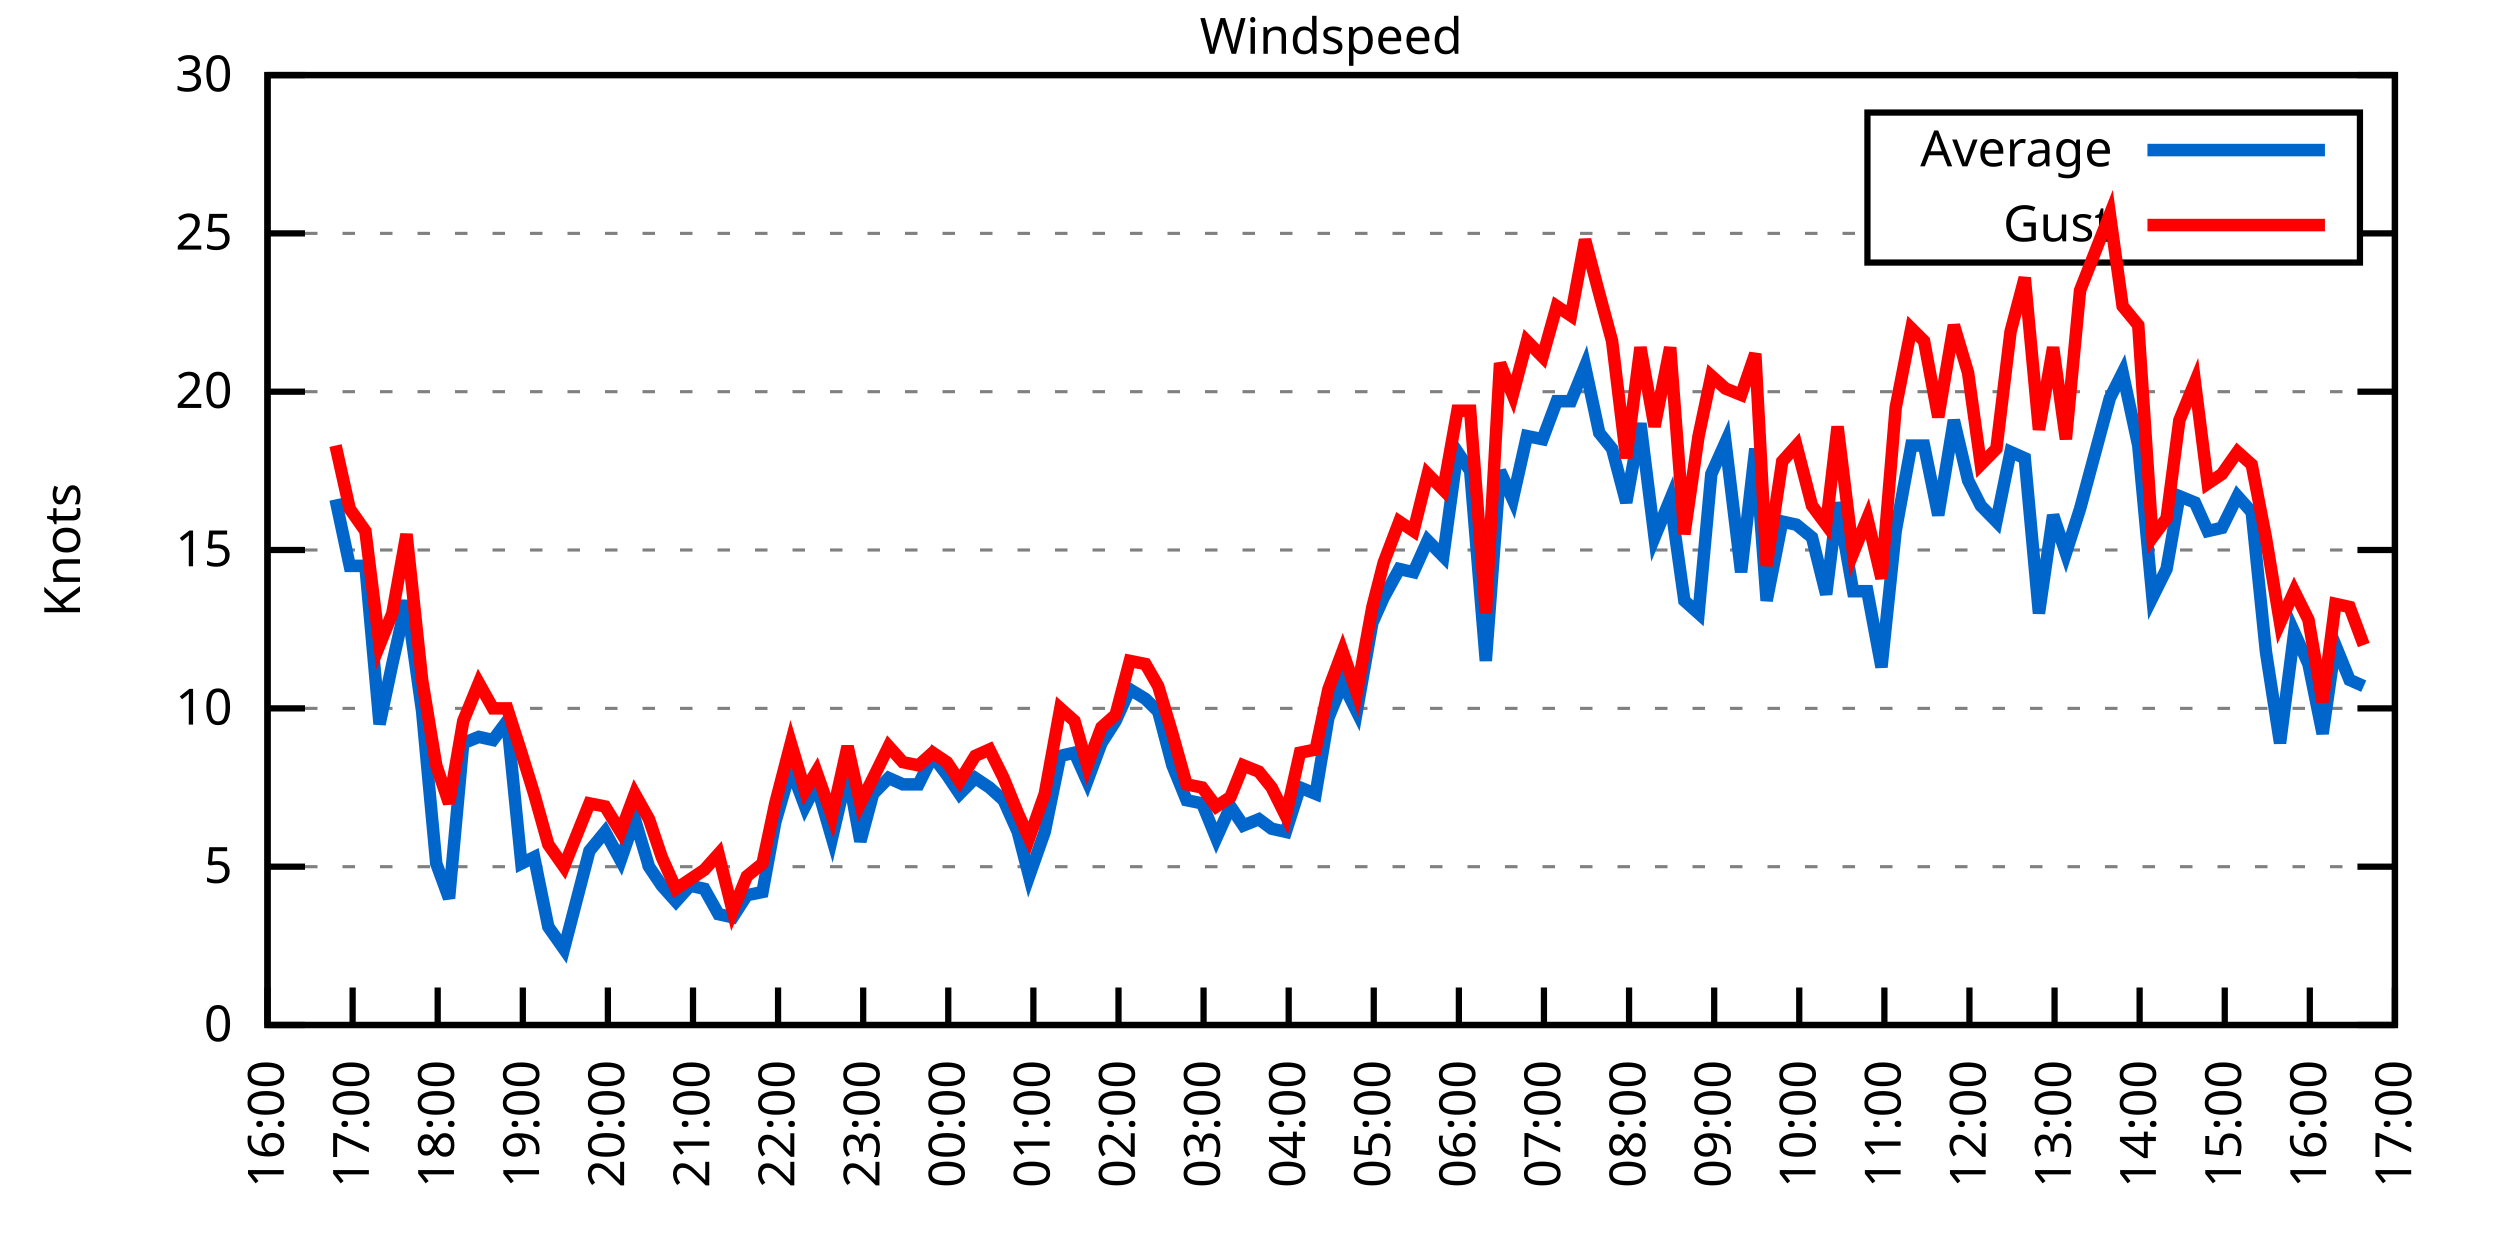
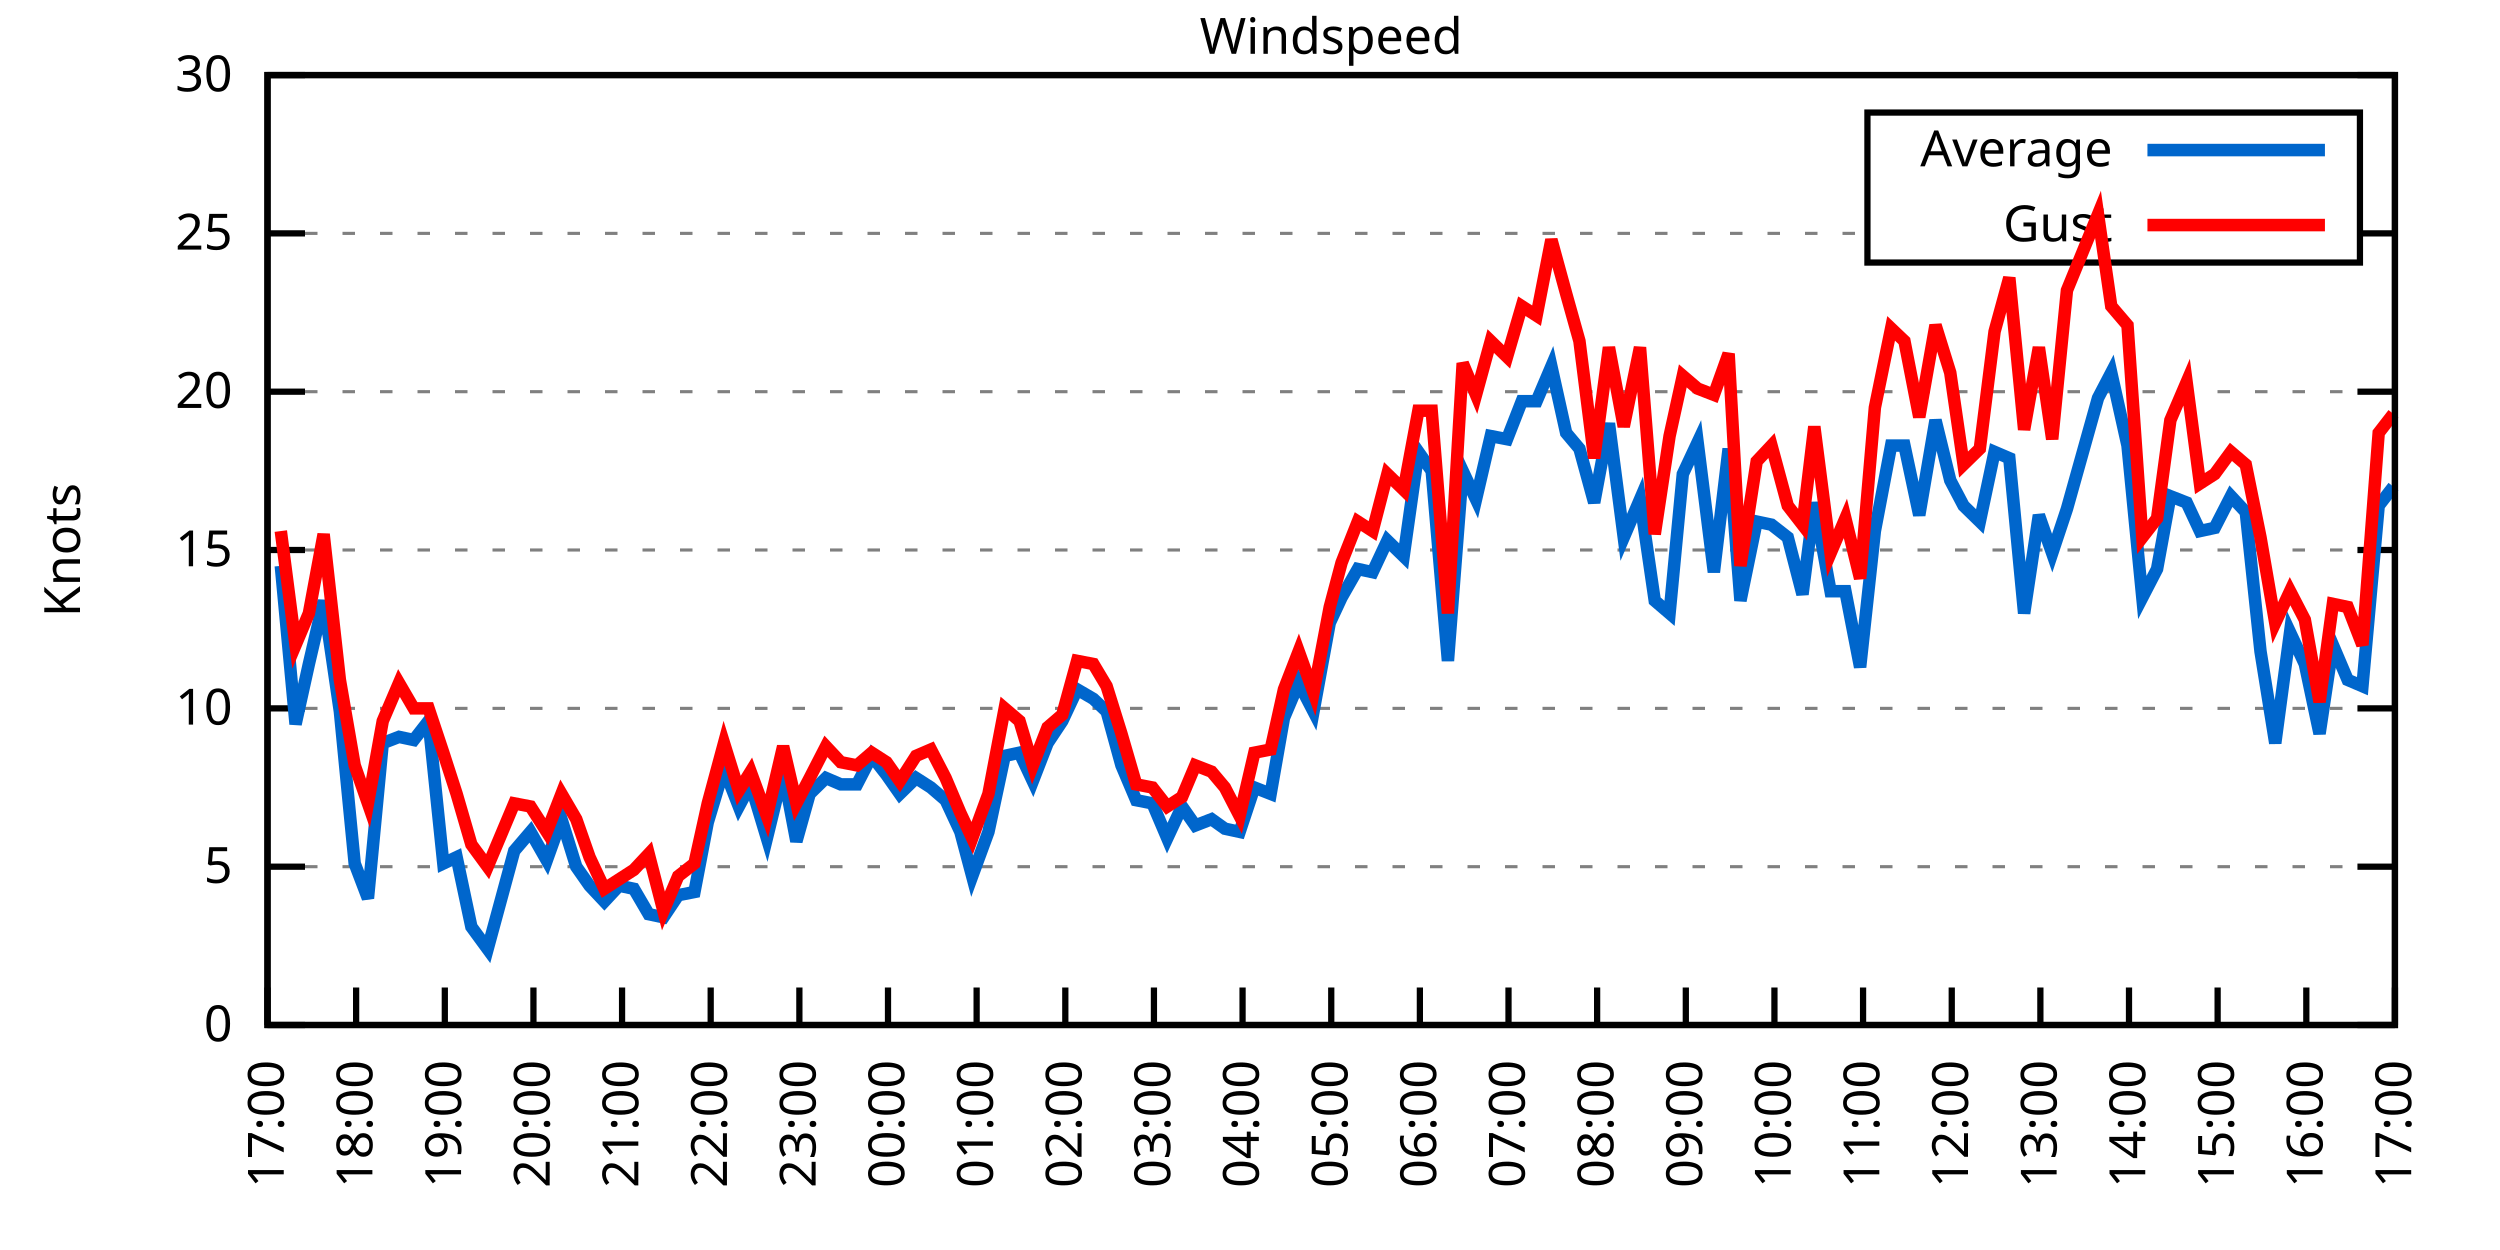
<svg xmlns="http://www.w3.org/2000/svg" xmlns:xlink="http://www.w3.org/1999/xlink" width="400" height="200" viewBox="0 0 400 200">
  <g id="gnuplot_canvas">
    <rect x="0" y="0" width="400" height="200" fill="none" />
    <defs>
      <circle id="gpDot" r="0.5" stroke-width="0.5" stroke="currentColor" />
      <path id="gpPt0" stroke-width="0.333" stroke="currentColor" d="M-1,0 h2 M0,-1 v2" />
      <path id="gpPt1" stroke-width="0.333" stroke="currentColor" d="M-1,-1 L1,1 M1,-1 L-1,1" />
      <path id="gpPt2" stroke-width="0.333" stroke="currentColor" d="M-1,0 L1,0 M0,-1 L0,1 M-1,-1 L1,1 M-1,1 L1,-1" />
      <rect id="gpPt3" stroke-width="0.333" stroke="currentColor" x="-1" y="-1" width="2" height="2" />
      <rect id="gpPt4" stroke-width="0.333" stroke="currentColor" fill="currentColor" x="-1" y="-1" width="2" height="2" />
      <circle id="gpPt5" stroke-width="0.333" stroke="currentColor" cx="0" cy="0" r="1" />
      <use xlink:href="#gpPt5" id="gpPt6" fill="currentColor" stroke="none" />
      <path id="gpPt7" stroke-width="0.333" stroke="currentColor" d="M0,-1.33 L-1.33,0.67 L1.33,0.67 z" />
      <use xlink:href="#gpPt7" id="gpPt8" fill="currentColor" stroke="none" />
      <use xlink:href="#gpPt7" id="gpPt9" stroke="currentColor" transform="rotate(180)" />
      <use xlink:href="#gpPt9" id="gpPt10" fill="currentColor" stroke="none" />
      <use xlink:href="#gpPt3" id="gpPt11" stroke="currentColor" transform="rotate(45)" />
      <use xlink:href="#gpPt11" id="gpPt12" fill="currentColor" stroke="none" />
      <path id="gpPt13" stroke-width="0.333" stroke="currentColor" d="M0,1.330 L1.265,0.411 L0.782,-1.067 L-0.782,-1.076 L-1.265,0.411 z" />
      <use xlink:href="#gpPt13" id="gpPt14" fill="currentColor" stroke="none" />
      <filter id="textbox" filterUnits="objectBoundingBox" x="0" y="0" height="1" width="1">
        <feFlood flood-color="white" flood-opacity="1" result="bgnd" />
        <feComposite in="SourceGraphic" in2="bgnd" operator="atop" />
      </filter>
      <filter id="greybox" filterUnits="objectBoundingBox" x="0" y="0" height="1" width="1">
        <feFlood flood-color="lightgrey" flood-opacity="1" result="grey" />
        <feComposite in="SourceGraphic" in2="grey" operator="atop" />
      </filter>
    </defs>
    <g fill="none" color="white" stroke="currentColor" stroke-width="1.00" stroke-linecap="butt" stroke-linejoin="miter">
</g>
    <g fill="none" color="black" stroke="currentColor" stroke-width="1.00" stroke-linecap="butt" stroke-linejoin="miter">
      <g stroke="none" shape-rendering="crispEdges">
        <polygon fill="rgb(255, 255, 255)" points="42.80,164.00 383.18,164.00 383.18,12.02 42.80,12.02 " />
      </g>
    </g>
    <g fill="none" color="black" stroke="currentColor" stroke-width="1.00" stroke-linecap="butt" stroke-linejoin="miter">
</g>
    <g fill="none" color="black" stroke="black" stroke-width="0.50" stroke-linecap="butt" stroke-linejoin="miter">
</g>
    <g fill="none" color="gray" stroke="currentColor" stroke-width="0.50" stroke-linecap="butt" stroke-linejoin="miter">
      <path stroke="gray" stroke-dasharray="2,4" class="gridline" d="M42.80,164.00 L383.19,164.00  " />
    </g>
    <g fill="none" color="gray" stroke="gray" stroke-width="1.00" stroke-linecap="butt" stroke-linejoin="miter">
</g>
    <g fill="none" color="black" stroke="currentColor" stroke-width="1.00" stroke-linecap="butt" stroke-linejoin="miter">
      <path stroke="black" d="M42.80,164.00 L48.80,164.00 M383.19,164.00 L377.19,164.00  " />
      <g transform="translate(37.20,166.60)" stroke="none" fill="black" font-family="Sans" font-size="8.00" text-anchor="end">
        <text>
          <tspan font-family="Sans"> 0</tspan>
        </text>
      </g>
    </g>
    <g fill="none" color="black" stroke="currentColor" stroke-width="1.00" stroke-linecap="butt" stroke-linejoin="miter">
</g>
    <g fill="none" color="black" stroke="black" stroke-width="0.50" stroke-linecap="butt" stroke-linejoin="miter">
</g>
    <g fill="none" color="gray" stroke="currentColor" stroke-width="0.50" stroke-linecap="butt" stroke-linejoin="miter">
      <path stroke="gray" stroke-dasharray="2,4" class="gridline" d="M42.80,138.67 L383.19,138.67  " />
    </g>
    <g fill="none" color="gray" stroke="gray" stroke-width="1.00" stroke-linecap="butt" stroke-linejoin="miter">
</g>
    <g fill="none" color="black" stroke="currentColor" stroke-width="1.00" stroke-linecap="butt" stroke-linejoin="miter">
      <path stroke="black" d="M42.80,138.67 L48.80,138.67 M383.19,138.67 L377.19,138.67  " />
      <g transform="translate(37.20,141.27)" stroke="none" fill="black" font-family="Sans" font-size="8.00" text-anchor="end">
        <text>
          <tspan font-family="Sans"> 5</tspan>
        </text>
      </g>
    </g>
    <g fill="none" color="black" stroke="currentColor" stroke-width="1.00" stroke-linecap="butt" stroke-linejoin="miter">
</g>
    <g fill="none" color="black" stroke="black" stroke-width="0.50" stroke-linecap="butt" stroke-linejoin="miter">
</g>
    <g fill="none" color="gray" stroke="currentColor" stroke-width="0.50" stroke-linecap="butt" stroke-linejoin="miter">
      <path stroke="gray" stroke-dasharray="2,4" class="gridline" d="M42.80,113.34 L383.19,113.34  " />
    </g>
    <g fill="none" color="gray" stroke="gray" stroke-width="1.00" stroke-linecap="butt" stroke-linejoin="miter">
</g>
    <g fill="none" color="black" stroke="currentColor" stroke-width="1.00" stroke-linecap="butt" stroke-linejoin="miter">
      <path stroke="black" d="M42.80,113.34 L48.80,113.34 M383.19,113.34 L377.19,113.34  " />
      <g transform="translate(37.20,115.94)" stroke="none" fill="black" font-family="Sans" font-size="8.00" text-anchor="end">
        <text>
          <tspan font-family="Sans"> 10</tspan>
        </text>
      </g>
    </g>
    <g fill="none" color="black" stroke="currentColor" stroke-width="1.00" stroke-linecap="butt" stroke-linejoin="miter">
</g>
    <g fill="none" color="black" stroke="black" stroke-width="0.50" stroke-linecap="butt" stroke-linejoin="miter">
</g>
    <g fill="none" color="gray" stroke="currentColor" stroke-width="0.50" stroke-linecap="butt" stroke-linejoin="miter">
      <path stroke="gray" stroke-dasharray="2,4" class="gridline" d="M42.80,88.00 L383.19,88.00  " />
    </g>
    <g fill="none" color="gray" stroke="gray" stroke-width="1.00" stroke-linecap="butt" stroke-linejoin="miter">
</g>
    <g fill="none" color="black" stroke="currentColor" stroke-width="1.00" stroke-linecap="butt" stroke-linejoin="miter">
      <path stroke="black" d="M42.80,88.00 L48.80,88.00 M383.19,88.00 L377.19,88.00  " />
      <g transform="translate(37.20,90.60)" stroke="none" fill="black" font-family="Sans" font-size="8.00" text-anchor="end">
        <text>
          <tspan font-family="Sans"> 15</tspan>
        </text>
      </g>
    </g>
    <g fill="none" color="black" stroke="currentColor" stroke-width="1.00" stroke-linecap="butt" stroke-linejoin="miter">
</g>
    <g fill="none" color="black" stroke="black" stroke-width="0.50" stroke-linecap="butt" stroke-linejoin="miter">
</g>
    <g fill="none" color="gray" stroke="currentColor" stroke-width="0.50" stroke-linecap="butt" stroke-linejoin="miter">
      <path stroke="gray" stroke-dasharray="2,4" class="gridline" d="M42.80,62.67 L383.19,62.67  " />
    </g>
    <g fill="none" color="gray" stroke="gray" stroke-width="1.00" stroke-linecap="butt" stroke-linejoin="miter">
</g>
    <g fill="none" color="black" stroke="currentColor" stroke-width="1.00" stroke-linecap="butt" stroke-linejoin="miter">
      <path stroke="black" d="M42.80,62.67 L48.80,62.67 M383.19,62.67 L377.19,62.67  " />
      <g transform="translate(37.20,65.27)" stroke="none" fill="black" font-family="Sans" font-size="8.00" text-anchor="end">
        <text>
          <tspan font-family="Sans"> 20</tspan>
        </text>
      </g>
    </g>
    <g fill="none" color="black" stroke="currentColor" stroke-width="1.00" stroke-linecap="butt" stroke-linejoin="miter">
</g>
    <g fill="none" color="black" stroke="black" stroke-width="0.50" stroke-linecap="butt" stroke-linejoin="miter">
</g>
    <g fill="none" color="gray" stroke="currentColor" stroke-width="0.50" stroke-linecap="butt" stroke-linejoin="miter">
      <path stroke="gray" stroke-dasharray="2,4" class="gridline" d="M42.80,37.34 L298.79,37.34 M377.59,37.34 L383.19,37.34  " />
    </g>
    <g fill="none" color="gray" stroke="gray" stroke-width="1.00" stroke-linecap="butt" stroke-linejoin="miter">
</g>
    <g fill="none" color="black" stroke="currentColor" stroke-width="1.00" stroke-linecap="butt" stroke-linejoin="miter">
      <path stroke="black" d="M42.80,37.34 L48.80,37.34 M383.19,37.34 L377.19,37.34  " />
      <g transform="translate(37.20,39.94)" stroke="none" fill="black" font-family="Sans" font-size="8.00" text-anchor="end">
        <text>
          <tspan font-family="Sans"> 25</tspan>
        </text>
      </g>
    </g>
    <g fill="none" color="black" stroke="currentColor" stroke-width="1.00" stroke-linecap="butt" stroke-linejoin="miter">
</g>
    <g fill="none" color="black" stroke="black" stroke-width="0.50" stroke-linecap="butt" stroke-linejoin="miter">
</g>
    <g fill="none" color="gray" stroke="currentColor" stroke-width="0.50" stroke-linecap="butt" stroke-linejoin="miter">
      <path stroke="gray" stroke-dasharray="2,4" class="gridline" d="M42.80,12.01 L383.19,12.01  " />
    </g>
    <g fill="none" color="gray" stroke="gray" stroke-width="1.00" stroke-linecap="butt" stroke-linejoin="miter">
</g>
    <g fill="none" color="black" stroke="currentColor" stroke-width="1.00" stroke-linecap="butt" stroke-linejoin="miter">
      <path stroke="black" d="M42.80,12.01 L48.80,12.01 M383.19,12.01 L377.19,12.01  " />
      <g transform="translate(37.20,14.61)" stroke="none" fill="black" font-family="Sans" font-size="8.00" text-anchor="end">
        <text>
          <tspan font-family="Sans"> 30</tspan>
        </text>
      </g>
    </g>
    <g fill="none" color="black" stroke="currentColor" stroke-width="1.00" stroke-linecap="butt" stroke-linejoin="miter">
      <path stroke="black" d="M42.80,164.00 L42.80,158.00  " />
      <g transform="translate(45.40,169.60) rotate(270.00)" stroke="none" fill="black" font-family="Sans" font-size="8.00" text-anchor="end">
        <text>
-           <tspan font-family="Sans">16:00</tspan>
-         </text>
-       </g>
-     </g>
-     <g fill="none" color="black" stroke="currentColor" stroke-width="1.00" stroke-linecap="butt" stroke-linejoin="miter">
-       <path stroke="black" d="M56.42,164.00 L56.42,158.00  " />
-       <g transform="translate(59.02,169.60) rotate(270.00)" stroke="none" fill="black" font-family="Sans" font-size="8.00" text-anchor="end">
-         <text>
          <tspan font-family="Sans">17:00</tspan>
        </text>
      </g>
    </g>
    <g fill="none" color="black" stroke="currentColor" stroke-width="1.00" stroke-linecap="butt" stroke-linejoin="miter">
-       <path stroke="black" d="M70.03,164.00 L70.03,158.00  " />
-       <g transform="translate(72.63,169.60) rotate(270.00)" stroke="none" fill="black" font-family="Sans" font-size="8.00" text-anchor="end">
+       <path stroke="black" d="M56.98,164.00 L56.98,158.00  " />
+       <g transform="translate(59.58,169.60) rotate(270.00)" stroke="none" fill="black" font-family="Sans" font-size="8.00" text-anchor="end">
        <text>
          <tspan font-family="Sans">18:00</tspan>
        </text>
      </g>
    </g>
    <g fill="none" color="black" stroke="currentColor" stroke-width="1.00" stroke-linecap="butt" stroke-linejoin="miter">
-       <path stroke="black" d="M83.65,164.00 L83.65,158.00  " />
-       <g transform="translate(86.25,169.60) rotate(270.00)" stroke="none" fill="black" font-family="Sans" font-size="8.00" text-anchor="end">
+       <path stroke="black" d="M71.17,164.00 L71.17,158.00  " />
+       <g transform="translate(73.77,169.60) rotate(270.00)" stroke="none" fill="black" font-family="Sans" font-size="8.00" text-anchor="end">
        <text>
          <tspan font-family="Sans">19:00</tspan>
        </text>
      </g>
    </g>
    <g fill="none" color="black" stroke="currentColor" stroke-width="1.00" stroke-linecap="butt" stroke-linejoin="miter">
-       <path stroke="black" d="M97.26,164.00 L97.26,158.00  " />
-       <g transform="translate(99.86,169.60) rotate(270.00)" stroke="none" fill="black" font-family="Sans" font-size="8.00" text-anchor="end">
+       <path stroke="black" d="M85.35,164.00 L85.35,158.00  " />
+       <g transform="translate(87.95,169.60) rotate(270.00)" stroke="none" fill="black" font-family="Sans" font-size="8.00" text-anchor="end">
        <text>
          <tspan font-family="Sans">20:00</tspan>
        </text>
      </g>
    </g>
    <g fill="none" color="black" stroke="currentColor" stroke-width="1.00" stroke-linecap="butt" stroke-linejoin="miter">
-       <path stroke="black" d="M110.88,164.00 L110.88,158.00  " />
-       <g transform="translate(113.48,169.60) rotate(270.00)" stroke="none" fill="black" font-family="Sans" font-size="8.00" text-anchor="end">
+       <path stroke="black" d="M99.53,164.00 L99.53,158.00  " />
+       <g transform="translate(102.13,169.60) rotate(270.00)" stroke="none" fill="black" font-family="Sans" font-size="8.00" text-anchor="end">
        <text>
          <tspan font-family="Sans">21:00</tspan>
        </text>
      </g>
    </g>
    <g fill="none" color="black" stroke="currentColor" stroke-width="1.00" stroke-linecap="butt" stroke-linejoin="miter">
-       <path stroke="black" d="M124.49,164.00 L124.49,158.00  " />
-       <g transform="translate(127.09,169.60) rotate(270.00)" stroke="none" fill="black" font-family="Sans" font-size="8.00" text-anchor="end">
+       <path stroke="black" d="M113.71,164.00 L113.71,158.00  " />
+       <g transform="translate(116.31,169.60) rotate(270.00)" stroke="none" fill="black" font-family="Sans" font-size="8.00" text-anchor="end">
        <text>
          <tspan font-family="Sans">22:00</tspan>
        </text>
      </g>
    </g>
    <g fill="none" color="black" stroke="currentColor" stroke-width="1.00" stroke-linecap="butt" stroke-linejoin="miter">
-       <path stroke="black" d="M138.11,164.00 L138.11,158.00  " />
-       <g transform="translate(140.71,169.60) rotate(270.00)" stroke="none" fill="black" font-family="Sans" font-size="8.00" text-anchor="end">
+       <path stroke="black" d="M127.90,164.00 L127.90,158.00  " />
+       <g transform="translate(130.50,169.60) rotate(270.00)" stroke="none" fill="black" font-family="Sans" font-size="8.00" text-anchor="end">
        <text>
          <tspan font-family="Sans">23:00</tspan>
        </text>
      </g>
    </g>
    <g fill="none" color="black" stroke="currentColor" stroke-width="1.00" stroke-linecap="butt" stroke-linejoin="miter">
-       <path stroke="black" d="M151.72,164.00 L151.72,158.00  " />
-       <g transform="translate(154.32,169.60) rotate(270.00)" stroke="none" fill="black" font-family="Sans" font-size="8.00" text-anchor="end">
+       <path stroke="black" d="M142.08,164.00 L142.08,158.00  " />
+       <g transform="translate(144.68,169.60) rotate(270.00)" stroke="none" fill="black" font-family="Sans" font-size="8.00" text-anchor="end">
        <text>
          <tspan font-family="Sans">00:00</tspan>
        </text>
      </g>
    </g>
    <g fill="none" color="black" stroke="currentColor" stroke-width="1.00" stroke-linecap="butt" stroke-linejoin="miter">
-       <path stroke="black" d="M165.34,164.00 L165.34,158.00  " />
-       <g transform="translate(167.94,169.60) rotate(270.00)" stroke="none" fill="black" font-family="Sans" font-size="8.00" text-anchor="end">
+       <path stroke="black" d="M156.26,164.00 L156.26,158.00  " />
+       <g transform="translate(158.86,169.60) rotate(270.00)" stroke="none" fill="black" font-family="Sans" font-size="8.00" text-anchor="end">
        <text>
          <tspan font-family="Sans">01:00</tspan>
        </text>
      </g>
    </g>
    <g fill="none" color="black" stroke="currentColor" stroke-width="1.00" stroke-linecap="butt" stroke-linejoin="miter">
-       <path stroke="black" d="M178.96,164.00 L178.96,158.00  " />
-       <g transform="translate(181.56,169.60) rotate(270.00)" stroke="none" fill="black" font-family="Sans" font-size="8.00" text-anchor="end">
+       <path stroke="black" d="M170.45,164.00 L170.45,158.00  " />
+       <g transform="translate(173.05,169.60) rotate(270.00)" stroke="none" fill="black" font-family="Sans" font-size="8.00" text-anchor="end">
        <text>
          <tspan font-family="Sans">02:00</tspan>
        </text>
      </g>
    </g>
    <g fill="none" color="black" stroke="currentColor" stroke-width="1.00" stroke-linecap="butt" stroke-linejoin="miter">
-       <path stroke="black" d="M192.57,164.00 L192.57,158.00  " />
-       <g transform="translate(195.17,169.60) rotate(270.00)" stroke="none" fill="black" font-family="Sans" font-size="8.00" text-anchor="end">
+       <path stroke="black" d="M184.63,164.00 L184.63,158.00  " />
+       <g transform="translate(187.23,169.60) rotate(270.00)" stroke="none" fill="black" font-family="Sans" font-size="8.00" text-anchor="end">
        <text>
          <tspan font-family="Sans">03:00</tspan>
        </text>
      </g>
    </g>
    <g fill="none" color="black" stroke="currentColor" stroke-width="1.00" stroke-linecap="butt" stroke-linejoin="miter">
-       <path stroke="black" d="M206.19,164.00 L206.19,158.00  " />
-       <g transform="translate(208.79,169.60) rotate(270.00)" stroke="none" fill="black" font-family="Sans" font-size="8.00" text-anchor="end">
+       <path stroke="black" d="M198.81,164.00 L198.81,158.00  " />
+       <g transform="translate(201.41,169.60) rotate(270.00)" stroke="none" fill="black" font-family="Sans" font-size="8.00" text-anchor="end">
        <text>
          <tspan font-family="Sans">04:00</tspan>
        </text>
      </g>
    </g>
    <g fill="none" color="black" stroke="currentColor" stroke-width="1.00" stroke-linecap="butt" stroke-linejoin="miter">
-       <path stroke="black" d="M219.80,164.00 L219.80,158.00  " />
-       <g transform="translate(222.40,169.60) rotate(270.00)" stroke="none" fill="black" font-family="Sans" font-size="8.00" text-anchor="end">
+       <path stroke="black" d="M213.00,164.00 L213.00,158.00  " />
+       <g transform="translate(215.60,169.60) rotate(270.00)" stroke="none" fill="black" font-family="Sans" font-size="8.00" text-anchor="end">
        <text>
          <tspan font-family="Sans">05:00</tspan>
        </text>
      </g>
    </g>
    <g fill="none" color="black" stroke="currentColor" stroke-width="1.00" stroke-linecap="butt" stroke-linejoin="miter">
-       <path stroke="black" d="M233.42,164.00 L233.42,158.00  " />
-       <g transform="translate(236.02,169.60) rotate(270.00)" stroke="none" fill="black" font-family="Sans" font-size="8.00" text-anchor="end">
+       <path stroke="black" d="M227.18,164.00 L227.18,158.00  " />
+       <g transform="translate(229.78,169.60) rotate(270.00)" stroke="none" fill="black" font-family="Sans" font-size="8.00" text-anchor="end">
        <text>
          <tspan font-family="Sans">06:00</tspan>
        </text>
      </g>
    </g>
    <g fill="none" color="black" stroke="currentColor" stroke-width="1.00" stroke-linecap="butt" stroke-linejoin="miter">
-       <path stroke="black" d="M247.03,164.00 L247.03,158.00  " />
-       <g transform="translate(249.63,169.60) rotate(270.00)" stroke="none" fill="black" font-family="Sans" font-size="8.00" text-anchor="end">
+       <path stroke="black" d="M241.36,164.00 L241.36,158.00  " />
+       <g transform="translate(243.96,169.60) rotate(270.00)" stroke="none" fill="black" font-family="Sans" font-size="8.00" text-anchor="end">
        <text>
          <tspan font-family="Sans">07:00</tspan>
        </text>
      </g>
    </g>
    <g fill="none" color="black" stroke="currentColor" stroke-width="1.00" stroke-linecap="butt" stroke-linejoin="miter">
-       <path stroke="black" d="M260.65,164.00 L260.65,158.00  " />
-       <g transform="translate(263.25,169.60) rotate(270.00)" stroke="none" fill="black" font-family="Sans" font-size="8.00" text-anchor="end">
+       <path stroke="black" d="M255.54,164.00 L255.54,158.00  " />
+       <g transform="translate(258.14,169.60) rotate(270.00)" stroke="none" fill="black" font-family="Sans" font-size="8.00" text-anchor="end">
        <text>
          <tspan font-family="Sans">08:00</tspan>
        </text>
      </g>
    </g>
    <g fill="none" color="black" stroke="currentColor" stroke-width="1.00" stroke-linecap="butt" stroke-linejoin="miter">
-       <path stroke="black" d="M274.27,164.00 L274.27,158.00  " />
-       <g transform="translate(276.87,169.60) rotate(270.00)" stroke="none" fill="black" font-family="Sans" font-size="8.00" text-anchor="end">
+       <path stroke="black" d="M269.73,164.00 L269.73,158.00  " />
+       <g transform="translate(272.33,169.60) rotate(270.00)" stroke="none" fill="black" font-family="Sans" font-size="8.00" text-anchor="end">
        <text>
          <tspan font-family="Sans">09:00</tspan>
        </text>
      </g>
    </g>
    <g fill="none" color="black" stroke="currentColor" stroke-width="1.00" stroke-linecap="butt" stroke-linejoin="miter">
-       <path stroke="black" d="M287.88,164.00 L287.88,158.00  " />
-       <g transform="translate(290.48,169.60) rotate(270.00)" stroke="none" fill="black" font-family="Sans" font-size="8.00" text-anchor="end">
+       <path stroke="black" d="M283.91,164.00 L283.91,158.00  " />
+       <g transform="translate(286.51,169.60) rotate(270.00)" stroke="none" fill="black" font-family="Sans" font-size="8.00" text-anchor="end">
        <text>
          <tspan font-family="Sans">10:00</tspan>
        </text>
      </g>
    </g>
    <g fill="none" color="black" stroke="currentColor" stroke-width="1.00" stroke-linecap="butt" stroke-linejoin="miter">
-       <path stroke="black" d="M301.50,164.00 L301.50,158.00  " />
-       <g transform="translate(304.10,169.60) rotate(270.00)" stroke="none" fill="black" font-family="Sans" font-size="8.00" text-anchor="end">
+       <path stroke="black" d="M298.09,164.00 L298.09,158.00  " />
+       <g transform="translate(300.69,169.60) rotate(270.00)" stroke="none" fill="black" font-family="Sans" font-size="8.00" text-anchor="end">
        <text>
          <tspan font-family="Sans">11:00</tspan>
        </text>
      </g>
    </g>
    <g fill="none" color="black" stroke="currentColor" stroke-width="1.00" stroke-linecap="butt" stroke-linejoin="miter">
-       <path stroke="black" d="M315.11,164.00 L315.11,158.00  " />
-       <g transform="translate(317.71,169.60) rotate(270.00)" stroke="none" fill="black" font-family="Sans" font-size="8.00" text-anchor="end">
+       <path stroke="black" d="M312.28,164.00 L312.28,158.00  " />
+       <g transform="translate(314.88,169.60) rotate(270.00)" stroke="none" fill="black" font-family="Sans" font-size="8.00" text-anchor="end">
        <text>
          <tspan font-family="Sans">12:00</tspan>
        </text>
      </g>
    </g>
    <g fill="none" color="black" stroke="currentColor" stroke-width="1.00" stroke-linecap="butt" stroke-linejoin="miter">
-       <path stroke="black" d="M328.73,164.00 L328.73,158.00  " />
-       <g transform="translate(331.33,169.60) rotate(270.00)" stroke="none" fill="black" font-family="Sans" font-size="8.00" text-anchor="end">
+       <path stroke="black" d="M326.46,164.00 L326.46,158.00  " />
+       <g transform="translate(329.06,169.60) rotate(270.00)" stroke="none" fill="black" font-family="Sans" font-size="8.00" text-anchor="end">
        <text>
          <tspan font-family="Sans">13:00</tspan>
        </text>
      </g>
    </g>
    <g fill="none" color="black" stroke="currentColor" stroke-width="1.00" stroke-linecap="butt" stroke-linejoin="miter">
-       <path stroke="black" d="M342.34,164.00 L342.34,158.00  " />
-       <g transform="translate(344.94,169.60) rotate(270.00)" stroke="none" fill="black" font-family="Sans" font-size="8.00" text-anchor="end">
+       <path stroke="black" d="M340.64,164.00 L340.64,158.00  " />
+       <g transform="translate(343.24,169.60) rotate(270.00)" stroke="none" fill="black" font-family="Sans" font-size="8.00" text-anchor="end">
        <text>
          <tspan font-family="Sans">14:00</tspan>
        </text>
      </g>
    </g>
    <g fill="none" color="black" stroke="currentColor" stroke-width="1.00" stroke-linecap="butt" stroke-linejoin="miter">
-       <path stroke="black" d="M355.96,164.00 L355.96,158.00  " />
-       <g transform="translate(358.56,169.60) rotate(270.00)" stroke="none" fill="black" font-family="Sans" font-size="8.00" text-anchor="end">
+       <path stroke="black" d="M354.82,164.00 L354.82,158.00  " />
+       <g transform="translate(357.42,169.60) rotate(270.00)" stroke="none" fill="black" font-family="Sans" font-size="8.00" text-anchor="end">
        <text>
          <tspan font-family="Sans">15:00</tspan>
        </text>
      </g>
    </g>
    <g fill="none" color="black" stroke="currentColor" stroke-width="1.00" stroke-linecap="butt" stroke-linejoin="miter">
-       <path stroke="black" d="M369.57,164.00 L369.57,158.00  " />
-       <g transform="translate(372.17,169.60) rotate(270.00)" stroke="none" fill="black" font-family="Sans" font-size="8.00" text-anchor="end">
+       <path stroke="black" d="M369.01,164.00 L369.01,158.00  " />
+       <g transform="translate(371.61,169.60) rotate(270.00)" stroke="none" fill="black" font-family="Sans" font-size="8.00" text-anchor="end">
        <text>
          <tspan font-family="Sans">16:00</tspan>
        </text>
      </g>
    </g>
    <g fill="none" color="black" stroke="currentColor" stroke-width="1.00" stroke-linecap="butt" stroke-linejoin="miter">
      <path stroke="black" d="M383.19,164.00 L383.19,158.00  " />
      <g transform="translate(385.79,169.60) rotate(270.00)" stroke="none" fill="black" font-family="Sans" font-size="8.00" text-anchor="end">
        <text>
          <tspan font-family="Sans">17:00</tspan>
        </text>
      </g>
    </g>
    <g fill="none" color="black" stroke="currentColor" stroke-width="1.00" stroke-linecap="butt" stroke-linejoin="miter">
</g>
    <g fill="none" color="black" stroke="currentColor" stroke-width="1.00" stroke-linecap="butt" stroke-linejoin="miter">
      <path stroke="black" d="M42.80,12.01 L42.80,164.00 L383.19,164.00 L383.19,12.01 L42.80,12.01 Z  " />
    </g>
    <g fill="none" color="black" stroke="currentColor" stroke-width="1.00" stroke-linecap="butt" stroke-linejoin="miter">
</g>
    <g fill="none" color="black" stroke="currentColor" stroke-width="1.00" stroke-linecap="butt" stroke-linejoin="miter">
      <path stroke="black" d="M298.79,42.01 L298.79,18.01 L377.59,18.01 L377.59,42.01 L298.79,42.01 Z  " />
    </g>
    <g id="Windspeed_plot_1">
      <g fill="none" color="white" stroke="black" stroke-width="2.00" stroke-linecap="butt" stroke-linejoin="miter">
</g>
      <g fill="none" color="black" stroke="currentColor" stroke-width="2.00" stroke-linecap="butt" stroke-linejoin="miter">
        <g transform="translate(337.99,26.61)" stroke="none" fill="black" font-family="Sans" font-size="8.00" text-anchor="end">
          <text>
            <tspan font-family="Sans">Average</tspan>
          </text>
        </g>
      </g>
      <g fill="none" color="black" stroke="currentColor" stroke-width="2.00" stroke-linecap="butt" stroke-linejoin="miter">
-         <path stroke="rgb(  0, 102, 204)" d="M343.59,24.01 L371.99,24.01 M53.69,79.90 L55.96,90.54 L58.46,90.54 L60.73,115.87 L62.77,106.24 L65.04,96.11   L67.54,113.84 L69.80,138.16 L71.85,143.73 L74.12,118.91 L76.61,117.90 L78.88,118.40 L81.15,115.36 L83.42,138.16   L85.46,137.15 L87.73,148.29 L90.23,151.84 L94.31,136.14 L96.81,133.10 L99.30,137.66 L101.57,131.07 L103.84,138.67   L105.89,141.71 L108.15,144.24 L110.42,141.71 L112.69,142.21 L114.96,146.27 L117.23,146.77 L119.50,143.23 L122.00,142.72   L124.04,131.58 L126.54,122.96 L128.81,129.04 L130.62,125.50 L133.12,134.11 L135.61,123.47 L137.66,134.62 L139.70,127.02   L142.19,124.48 L144.46,125.50 L146.96,125.50 L149.23,120.94 L151.50,123.98 L153.54,127.02 L156.04,124.48 L158.31,126.00   L160.57,128.03 L162.84,133.10 L164.66,140.19 L167.16,133.10 L169.65,120.94 L171.92,120.43 L173.96,124.99 L176.23,118.91   L178.50,115.36 L180.77,110.30 L183.27,111.82 L185.31,113.84 L187.58,122.46 L189.85,128.03 L192.34,128.54 L194.61,134.11   L196.88,129.04 L198.93,132.08 L201.42,131.07 L203.46,132.59 L205.73,133.10 L208.00,126.00 L210.50,127.02 L212.54,114.86   L214.81,109.28 L217.08,113.84 L219.58,99.66 L221.39,95.60 L223.89,91.04 L226.16,91.55 L228.43,86.49 L230.92,89.02   L233.19,72.30 L235.23,75.34 L237.73,105.74 L240.00,75.34 L242.04,79.90 L244.31,69.77 L246.81,70.27 L249.08,64.19   L251.35,64.19 L253.61,58.62 L255.88,69.26 L257.93,71.79 L260.20,80.41 L262.47,67.74 L264.73,85.98 L267.23,79.90   L269.50,96.11 L271.77,98.14 L273.81,75.85 L276.08,70.78 L278.58,91.55 L280.85,71.79 L282.66,96.11 L285.16,83.45   L287.43,83.95 L289.92,85.98 L292.19,95.10 L294.01,80.41 L296.50,94.59 L298.77,94.59 L301.04,106.75 L303.31,84.97   L305.81,71.29 L307.85,71.29 L310.12,82.43 L312.62,67.23 L314.89,76.86 L316.93,80.91 L319.42,83.45 L321.69,72.30   L323.96,73.31 L326.23,98.14 L328.50,82.43 L330.54,88.51 L332.81,81.42 L337.58,63.69 L339.62,59.63 L342.12,71.29   L344.39,95.60 L346.65,91.04 L348.70,79.39 L351.19,80.41 L353.24,84.97 L355.50,84.46 L358.00,79.39 L360.27,81.93   L362.54,104.22 L364.81,118.91 L367.08,101.18 L369.35,106.24 L371.62,117.39 L373.66,103.20 L375.93,108.78 L378.20,109.79    " />
+         <path stroke="rgb(  0, 102, 204)" d="M343.59,24.01 L371.99,24.01 M44.93,90.54 L47.29,115.87 L49.42,106.24 L51.78,96.11 L54.38,113.84 L56.75,138.16   L58.87,143.73 L61.24,118.91 L63.84,117.90 L66.20,118.40 L68.57,115.36 L70.93,138.16 L73.06,137.15 L75.42,148.29   L78.02,151.84 L82.28,136.14 L84.88,133.10 L87.48,137.66 L89.84,131.07 L92.20,138.67 L94.33,141.71 L96.70,144.24   L99.06,141.71 L101.42,142.21 L103.79,146.27 L106.15,146.77 L108.51,143.23 L111.11,142.72 L113.24,131.58 L115.84,122.96   L118.21,129.04 L120.10,125.50 L122.70,134.11 L125.30,123.47 L127.42,134.62 L129.55,127.02 L132.15,124.48 L134.52,125.50   L137.12,125.50 L139.48,120.94 L141.84,123.98 L143.97,127.02 L146.57,124.48 L148.94,126.00 L151.30,128.03 L153.66,133.10   L155.55,140.19 L158.15,133.10 L160.75,120.94 L163.12,120.43 L165.25,124.99 L167.61,118.91 L169.97,115.36 L172.34,110.30   L174.94,111.82 L177.06,113.84 L179.43,122.46 L181.79,128.03 L184.39,128.54 L186.76,134.11 L189.12,129.04 L191.25,132.08   L193.85,131.07 L195.98,132.59 L198.34,133.10 L200.70,126.00 L203.30,127.02 L205.43,114.86 L207.79,109.28 L210.16,113.84   L212.76,99.66 L214.65,95.60 L217.25,91.04 L219.61,91.55 L221.98,86.49 L224.58,89.02 L226.94,72.30 L229.07,75.34   L231.67,105.74 L234.03,75.34 L236.16,79.90 L238.52,69.77 L241.12,70.27 L243.49,64.19 L245.85,64.19 L248.22,58.62   L250.58,69.26 L252.71,71.79 L255.07,80.41 L257.43,67.74 L259.80,85.98 L262.40,79.90 L264.76,96.11 L267.13,98.14   L269.25,75.85 L271.62,70.78 L274.22,91.55 L276.58,71.79 L278.47,96.11 L281.07,83.45 L283.44,83.95 L286.04,85.98   L288.40,95.10 L290.29,80.41 L292.89,94.59 L295.26,94.59 L297.62,106.75 L299.98,84.97 L302.58,71.29 L304.71,71.29   L307.08,82.43 L309.68,67.23 L312.04,76.86 L314.17,80.91 L316.77,83.45 L319.13,72.30 L321.49,73.31 L323.86,98.14   L326.22,82.43 L328.35,88.51 L330.71,81.42 L335.68,63.69 L337.80,59.63 L340.40,71.29 L342.77,95.60 L345.13,91.04   L347.26,79.39 L349.86,80.41 L351.99,84.97 L354.35,84.46 L356.95,79.39 L359.32,81.93 L361.68,104.22 L364.04,118.91   L366.41,101.18 L368.77,106.24 L371.13,117.39 L373.26,103.20 L375.63,108.78 L377.99,109.79 L380.59,80.91 L382.95,77.87    " />
      </g>
    </g>
    <g id="Windspeed_plot_2">
      <g fill="none" color="black" stroke="currentColor" stroke-width="2.00" stroke-linecap="butt" stroke-linejoin="miter">
        <g transform="translate(337.99,38.61)" stroke="none" fill="black" font-family="Sans" font-size="8.00" text-anchor="end">
          <text>
            <tspan font-family="Sans">Gust</tspan>
          </text>
        </g>
      </g>
      <g fill="none" color="black" stroke="currentColor" stroke-width="2.00" stroke-linecap="butt" stroke-linejoin="miter">
-         <path stroke="rgb(255,   0,   0)" d="M343.59,36.01 L371.99,36.01 M53.69,71.29 L55.96,81.42 L58.46,84.97 L60.73,103.20 L62.77,98.14 L65.04,85.47   L67.54,108.78 L69.80,122.46 L71.85,128.54 L74.12,115.36 L76.61,109.28 L78.88,113.34 L81.15,113.34 L83.42,120.43   L85.46,127.02 L87.73,135.12 L90.23,138.67 L94.31,128.54 L96.81,129.04 L99.30,133.10 L101.57,127.02 L103.84,131.07   L105.89,137.15 L108.15,142.21 L110.42,140.69 L112.69,139.17 L114.96,136.64 L117.23,145.76 L119.50,140.19 L122.00,138.16   L124.04,128.54 L126.54,118.91 L128.81,126.51 L130.62,123.47 L133.12,130.56 L135.61,119.42 L137.66,128.54 L139.70,124.48   L142.19,119.42 L144.46,121.95 L146.96,122.46 L149.23,120.43 L151.50,121.95 L153.54,124.99 L156.04,120.94 L158.31,119.92   L160.57,124.48 L162.84,130.06 L164.66,134.11 L167.16,127.02 L169.65,113.34 L171.92,115.36 L173.96,122.46 L176.23,116.38   L178.50,114.35 L180.77,105.74 L183.27,106.24 L185.31,109.79 L187.58,117.39 L189.85,125.50 L192.34,126.00 L194.61,129.04   L196.88,127.52 L198.93,122.46 L201.42,123.47 L203.46,126.00 L205.73,130.56 L208.00,120.43 L210.50,119.92 L212.54,110.30   L214.81,104.22 L217.08,110.80 L219.58,97.12 L221.39,90.03 L223.89,83.45 L226.16,84.97 L228.43,75.85 L230.92,78.38   L233.19,65.71 L235.23,65.71 L237.73,98.14 L240.00,58.11 L242.04,63.18 L244.31,54.57 L246.81,57.10 L249.08,48.99   L251.35,50.51 L253.61,38.35 L255.88,46.97 L257.93,54.57 L260.20,73.31 L262.47,55.58 L264.73,68.25 L267.23,55.58   L269.50,85.47 L271.77,69.77 L273.81,60.14 L276.08,62.17 L278.58,63.18 L280.85,56.59 L282.66,90.54 L285.16,73.82   L287.43,71.29 L289.92,80.91 L292.19,83.95 L294.01,68.25 L296.50,88.51 L298.77,82.94 L301.04,92.56 L303.31,65.21   L305.81,52.54 L307.85,54.57 L310.12,66.73 L312.62,52.03 L314.89,59.63 L316.93,74.33 L319.42,71.79 L321.69,53.05   L323.96,44.43 L326.23,68.75 L328.50,55.58 L330.54,70.27 L332.81,46.46 L337.58,34.30 L339.62,48.99 L342.12,52.03   L344.39,85.98 L346.65,82.94 L348.70,67.23 L351.19,61.15 L353.24,77.37 L355.50,75.85 L358.00,72.30 L360.27,74.33   L362.54,85.98 L364.81,99.66 L367.08,94.59 L369.35,99.15 L371.62,112.32 L373.66,96.62 L375.93,97.12 L378.20,103.20    " />
+         <path stroke="rgb(255,   0,   0)" d="M343.59,36.01 L371.99,36.01 M44.93,84.97 L47.29,103.20 L49.42,98.14 L51.78,85.47 L54.38,108.78 L56.75,122.46   L58.87,128.54 L61.24,115.36 L63.84,109.28 L66.20,113.34 L68.57,113.34 L70.93,120.43 L73.06,127.02 L75.42,135.12   L78.02,138.67 L82.28,128.54 L84.88,129.04 L87.48,133.10 L89.84,127.02 L92.20,131.07 L94.33,137.15 L96.70,142.21   L99.06,140.69 L101.42,139.17 L103.79,136.64 L106.15,145.76 L108.51,140.19 L111.11,138.16 L113.24,128.54 L115.84,118.91   L118.21,126.51 L120.10,123.47 L122.70,130.56 L125.30,119.42 L127.42,128.54 L129.55,124.48 L132.15,119.42 L134.52,121.95   L137.12,122.46 L139.48,120.43 L141.84,121.95 L143.97,124.99 L146.57,120.94 L148.94,119.92 L151.30,124.48 L153.66,130.06   L155.55,134.11 L158.15,127.02 L160.75,113.34 L163.12,115.36 L165.25,122.46 L167.61,116.38 L169.97,114.35 L172.34,105.74   L174.94,106.24 L177.06,109.79 L179.43,117.39 L181.79,125.50 L184.39,126.00 L186.76,129.04 L189.12,127.52 L191.25,122.46   L193.85,123.47 L195.98,126.00 L198.34,130.56 L200.70,120.43 L203.30,119.92 L205.43,110.30 L207.79,104.22 L210.16,110.80   L212.76,97.12 L214.65,90.03 L217.25,83.45 L219.61,84.97 L221.98,75.85 L224.58,78.38 L226.94,65.71 L229.07,65.71   L231.67,98.14 L234.03,58.11 L236.16,63.18 L238.52,54.57 L241.12,57.10 L243.49,48.99 L245.85,50.51 L248.22,38.35   L250.58,46.97 L252.71,54.57 L255.07,73.31 L257.43,55.58 L259.80,68.25 L262.40,55.58 L264.76,85.47 L267.13,69.77   L269.25,60.14 L271.62,62.17 L274.22,63.18 L276.58,56.59 L278.47,90.54 L281.07,73.82 L283.44,71.29 L286.04,80.91   L288.40,83.95 L290.29,68.25 L292.89,88.51 L295.26,82.94 L297.62,92.56 L299.98,65.21 L302.58,52.54 L304.71,54.57   L307.08,66.73 L309.68,52.03 L312.04,59.63 L314.17,74.33 L316.77,71.79 L319.13,53.05 L321.49,44.43 L323.86,68.75   L326.22,55.58 L328.35,70.27 L330.71,46.46 L335.68,34.30 L337.80,48.99 L340.40,52.03 L342.77,85.98 L345.13,82.94   L347.26,67.23 L349.86,61.15 L351.99,77.37 L354.35,75.85 L356.95,72.30 L359.32,74.33 L361.68,85.98 L364.04,99.66   L366.41,94.59 L368.77,99.15 L371.13,112.32 L373.26,96.62 L375.63,97.12 L377.99,103.20 L380.59,69.26 L382.95,66.22    " />
      </g>
    </g>
    <g fill="none" color="black" stroke="currentColor" stroke-width="2.00" stroke-linecap="butt" stroke-linejoin="miter">
</g>
    <g fill="none" color="black" stroke="black" stroke-width="1.00" stroke-linecap="butt" stroke-linejoin="miter">
</g>
    <g fill="none" color="black" stroke="currentColor" stroke-width="1.00" stroke-linecap="butt" stroke-linejoin="miter">
      <path stroke="black" d="M42.80,12.01 L42.80,164.00 L383.19,164.00 L383.19,12.01 L42.80,12.01 Z  " />
      <g transform="translate(12.80,88.01) rotate(270.00)" stroke="none" fill="black" font-family="Sans" font-size="8.00" text-anchor="middle">
        <text>
          <tspan font-family="Sans">Knots</tspan>
        </text>
      </g>
    </g>
    <g fill="none" color="black" stroke="currentColor" stroke-width="1.00" stroke-linecap="butt" stroke-linejoin="miter">
</g>
    <g fill="none" color="black" stroke="currentColor" stroke-width="1.00" stroke-linecap="butt" stroke-linejoin="miter">
      <g transform="translate(212.99,8.61)" stroke="none" fill="black" font-family="Sans" font-size="8.00" text-anchor="middle">
        <text>
          <tspan font-family="Sans">Windspeed</tspan>
        </text>
      </g>
    </g>
    <g fill="none" color="black" stroke="currentColor" stroke-width="1.00" stroke-linecap="butt" stroke-linejoin="miter">
</g>
  </g>
</svg>
